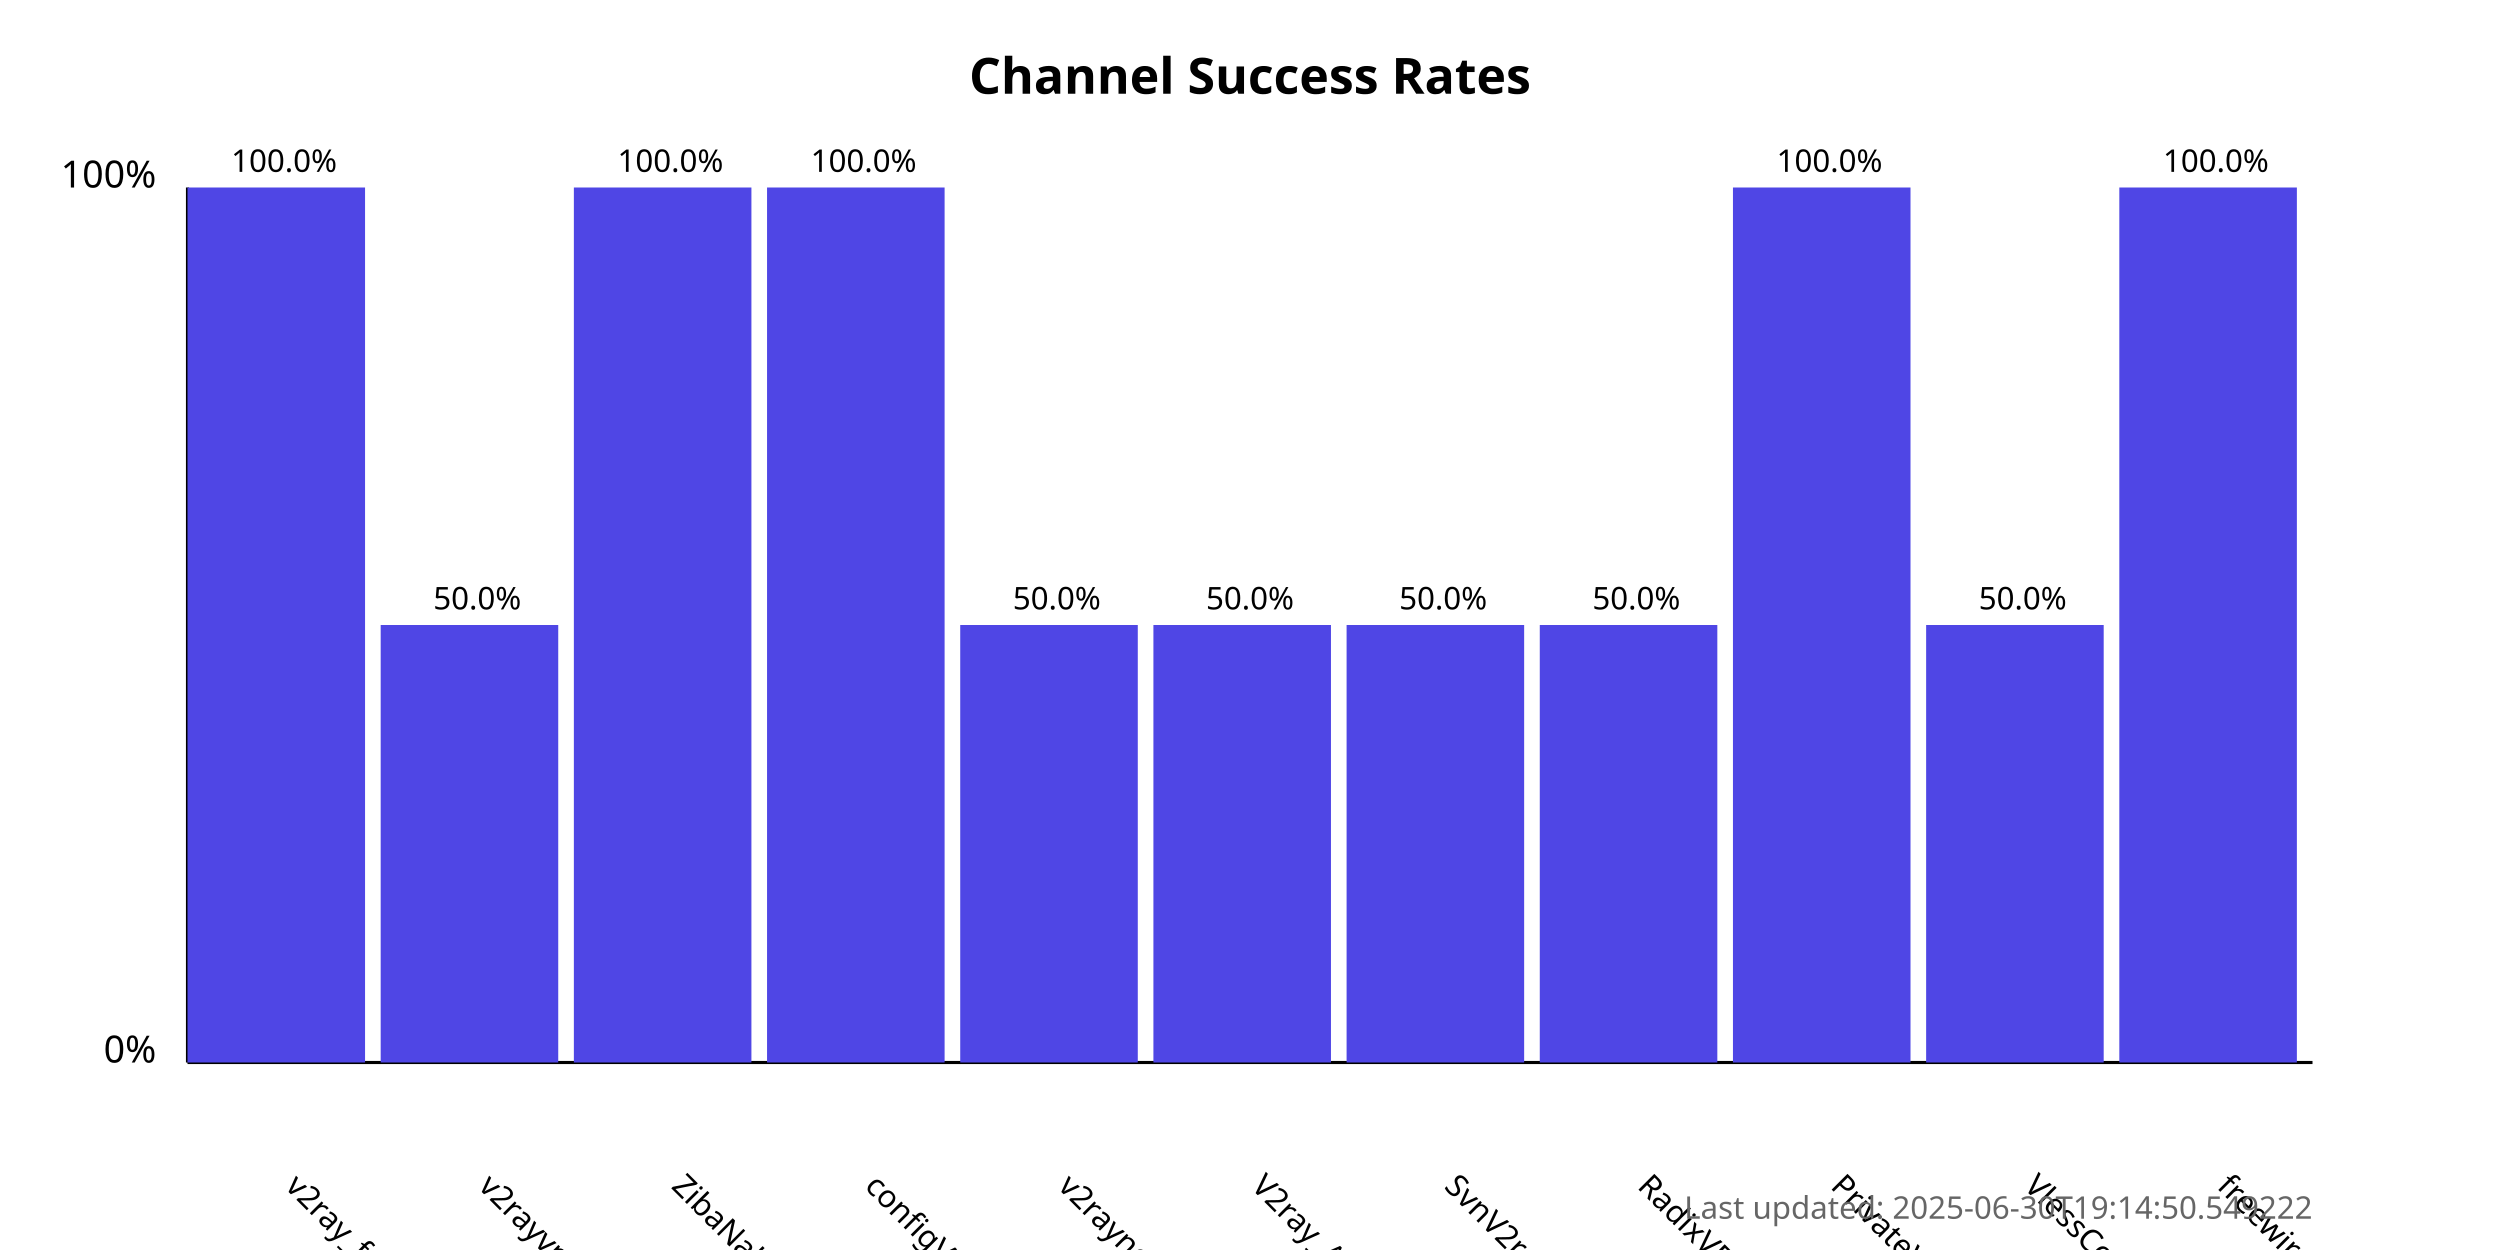
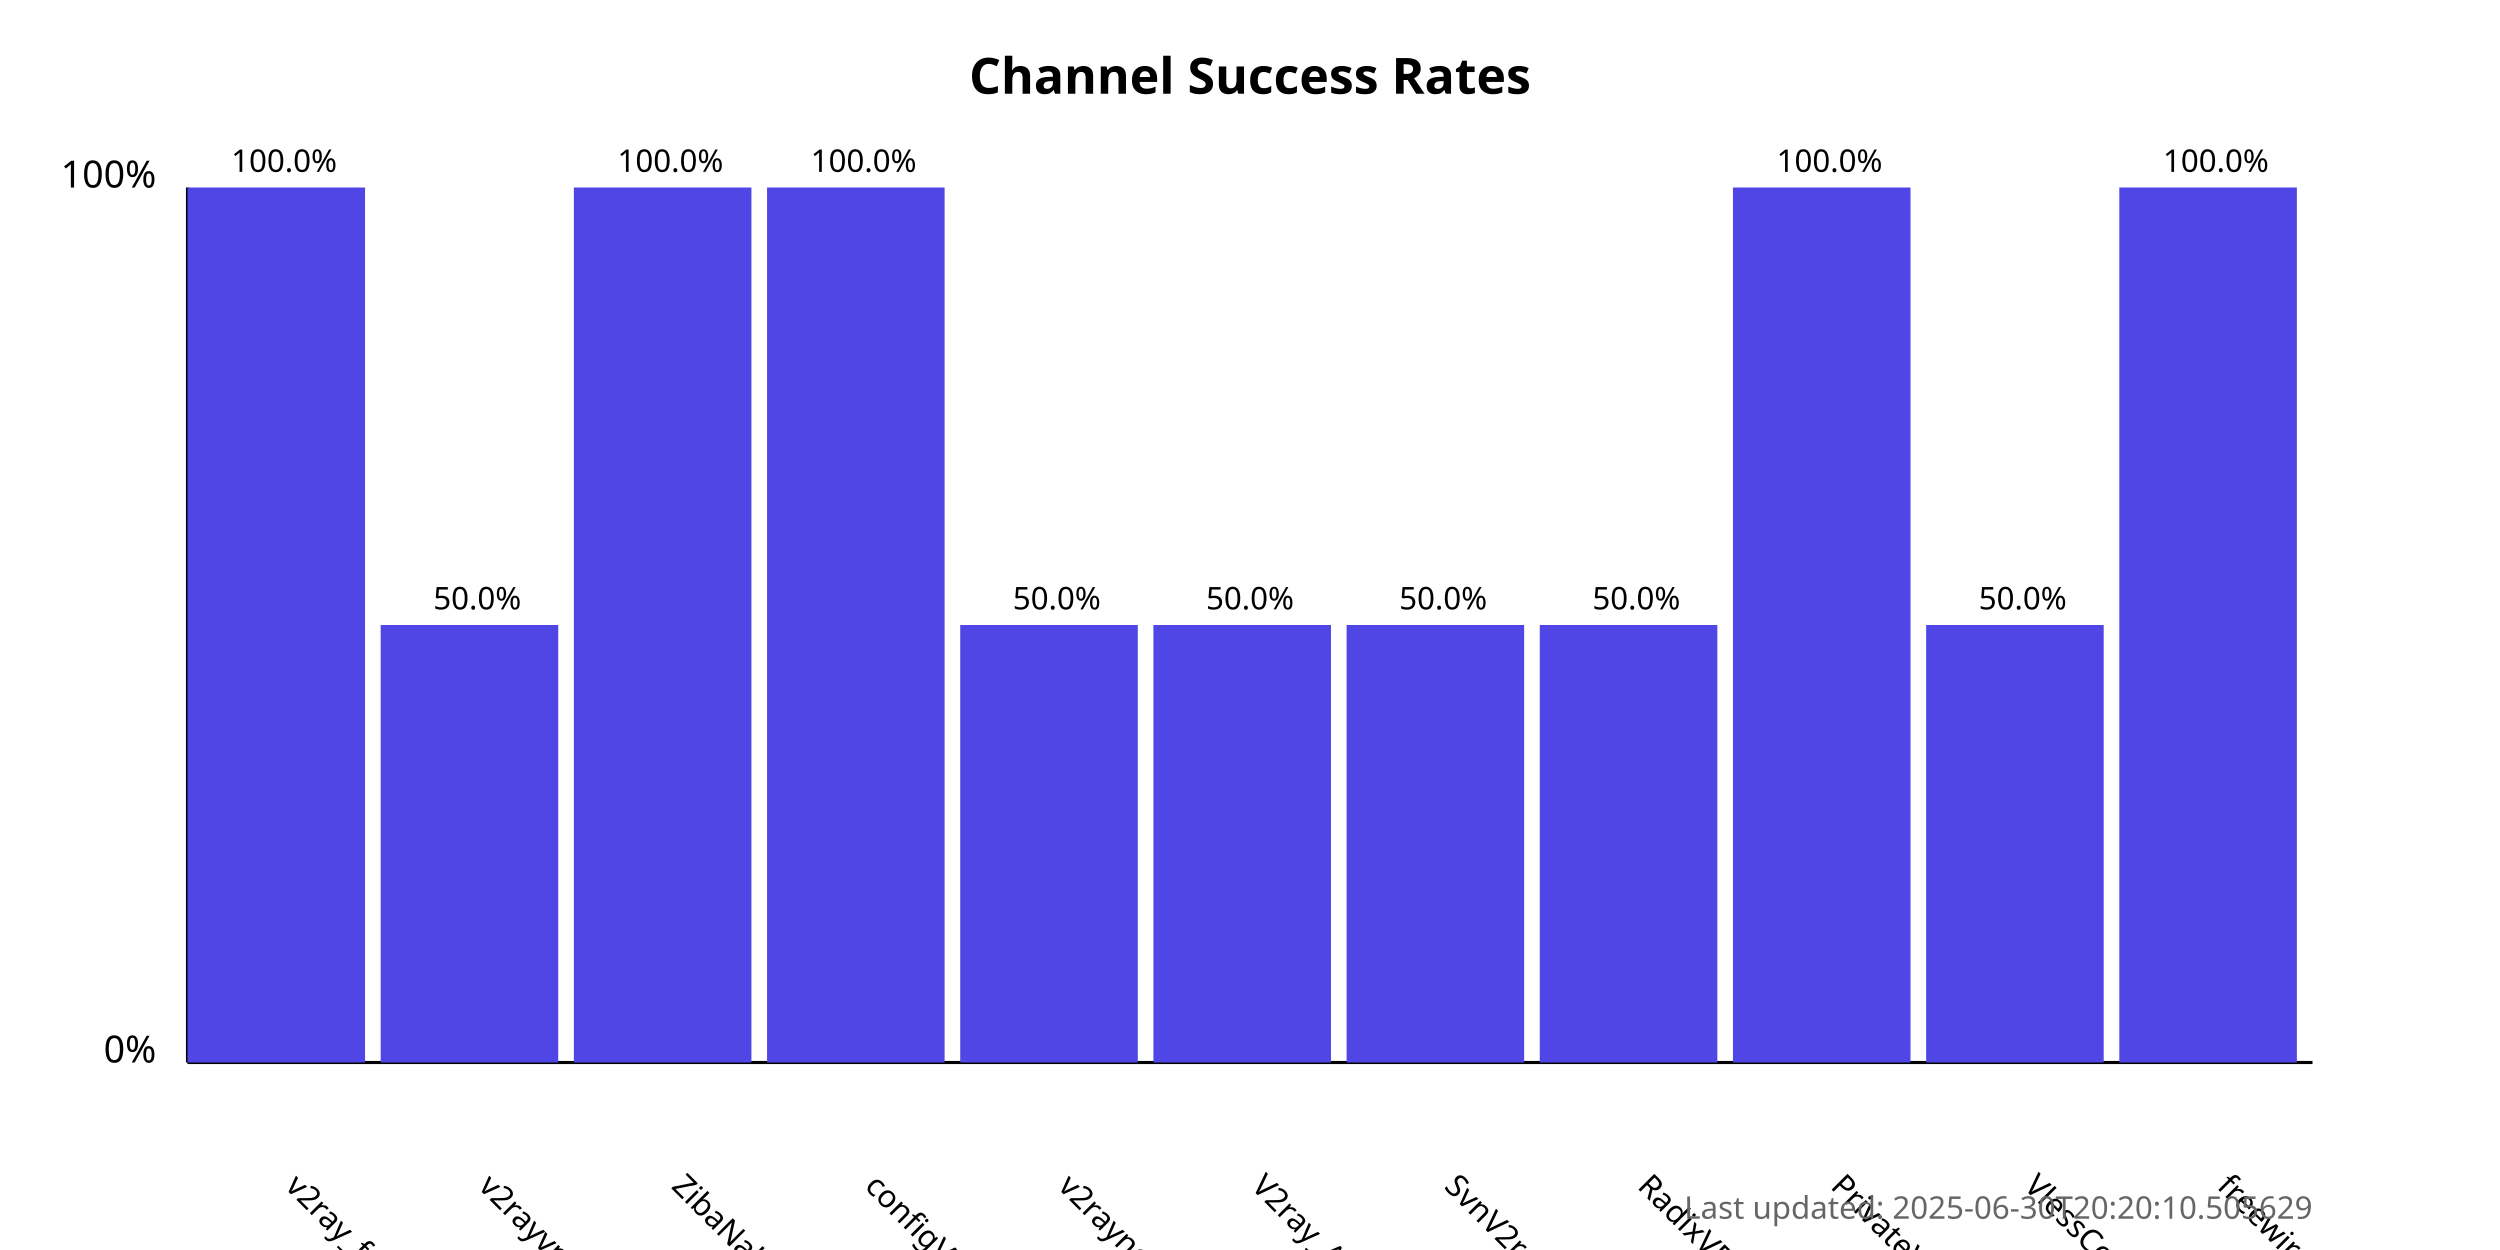
<svg xmlns="http://www.w3.org/2000/svg" width="800" height="400">
  <style>
            .chart-title { font: bold 16px sans-serif; }
            .axis-label { font: 12px sans-serif; }
            .tick-label { font: 10px sans-serif; }
            .bar { fill: #4f46e5; }
            .bar:hover { fill: #6366f1; }
            .timestamp { font: 10px sans-serif; fill: #666; }
        </style>
  <text x="400.0" y="30" text-anchor="middle" class="chart-title">
            Channel Success Rates
        </text>
  <line x1="60" y1="340" x2="60" y2="60" stroke="black" stroke-width="1" />
  <line x1="60" y1="340" x2="740" y2="340" stroke="black" stroke-width="1" />
  <text x="50" y="340" text-anchor="end" class="axis-label">0%</text>
  <text x="50" y="60" text-anchor="end" class="axis-label">100%</text>
  <g>
    <rect x="60" y="60.0" width="56.818" height="280.0" class="bar" />
    <text x="90.909" y="380" transform="rotate(45, 90.90909, 380)" text-anchor="start" class="tick-label">
                v2ray_free_conf
            </text>
    <text x="90.909" y="55.0" text-anchor="middle" class="tick-label">
                100.0%
            </text>
  </g>
  <g>
    <rect x="121.818" y="200.0" width="56.818" height="140.0" class="bar" />
    <text x="152.727" y="380" transform="rotate(45, 152.7273, 380)" text-anchor="start" class="tick-label">
                v2rayvpno
            </text>
    <text x="152.727" y="195.0" text-anchor="middle" class="tick-label">
                50.0%
            </text>
  </g>
  <g>
    <rect x="183.636" y="60.0" width="56.818" height="280.0" class="bar" />
    <text x="214.545" y="380" transform="rotate(45, 214.5455, 380)" text-anchor="start" class="tick-label">
                ZibaNabz
            </text>
    <text x="214.545" y="55.0" text-anchor="middle" class="tick-label">
                100.0%
            </text>
  </g>
  <g>
    <rect x="245.455" y="60.0" width="56.818" height="280.0" class="bar" />
    <text x="276.364" y="380" transform="rotate(45, 276.3636, 380)" text-anchor="start" class="tick-label">
                configV2rayForFree
            </text>
    <text x="276.364" y="55.0" text-anchor="middle" class="tick-label">
                100.0%
            </text>
  </g>
  <g>
    <rect x="307.273" y="200.0" width="56.818" height="140.0" class="bar" />
    <text x="338.182" y="380" transform="rotate(45, 338.1818, 380)" text-anchor="start" class="tick-label">
                v2rayngvpn
            </text>
    <text x="338.182" y="195.0" text-anchor="middle" class="tick-label">
                50.0%
            </text>
  </g>
  <g>
    <rect x="369.091" y="200.0" width="56.818" height="140.0" class="bar" />
    <text x="400.0" y="380" transform="rotate(45, 400.0, 380)" text-anchor="start" class="tick-label">
                V2ray_Alpha
            </text>
    <text x="400.0" y="195.0" text-anchor="middle" class="tick-label">
                50.0%
            </text>
  </g>
  <g>
    <rect x="430.909" y="200.0" width="56.818" height="140.0" class="bar" />
    <text x="461.818" y="380" transform="rotate(45, 461.8182, 380)" text-anchor="start" class="tick-label">
                SvnV2ray
            </text>
    <text x="461.818" y="195.0" text-anchor="middle" class="tick-label">
                50.0%
            </text>
  </g>
  <g>
    <rect x="492.727" y="200.0" width="56.818" height="140.0" class="bar" />
    <text x="523.636" y="380" transform="rotate(45, 523.6364, 380)" text-anchor="start" class="tick-label">
                RadixVPN
            </text>
    <text x="523.636" y="195.0" text-anchor="middle" class="tick-label">
                50.0%
            </text>
  </g>
  <g>
    <rect x="554.545" y="60.0" width="56.818" height="280.0" class="bar" />
    <text x="585.455" y="380" transform="rotate(45, 585.4545, 380)" text-anchor="start" class="tick-label">
                PrivateVPNs
            </text>
    <text x="585.455" y="55.0" text-anchor="middle" class="tick-label">
                100.0%
            </text>
  </g>
  <g>
    <rect x="616.364" y="200.0" width="56.818" height="140.0" class="bar" />
    <text x="647.273" y="380" transform="rotate(45, 647.2727, 380)" text-anchor="start" class="tick-label">
                VlessConfig
            </text>
    <text x="647.273" y="195.0" text-anchor="middle" class="tick-label">
                50.0%
            </text>
  </g>
  <g>
    <rect x="678.182" y="60.0" width="56.818" height="280.0" class="bar" />
    <text x="709.091" y="380" transform="rotate(45, 709.0909, 380)" text-anchor="start" class="tick-label">
                freewireguard
            </text>
    <text x="709.091" y="55.0" text-anchor="middle" class="tick-label">
                100.0%
            </text>
  </g>
  <text x="740" y="390" text-anchor="end" class="timestamp">
-             Last updated: 2025-06-30T19:14:50.549222
+             Last updated: 2025-06-30T20:20:10.505629
        </text>
</svg>
